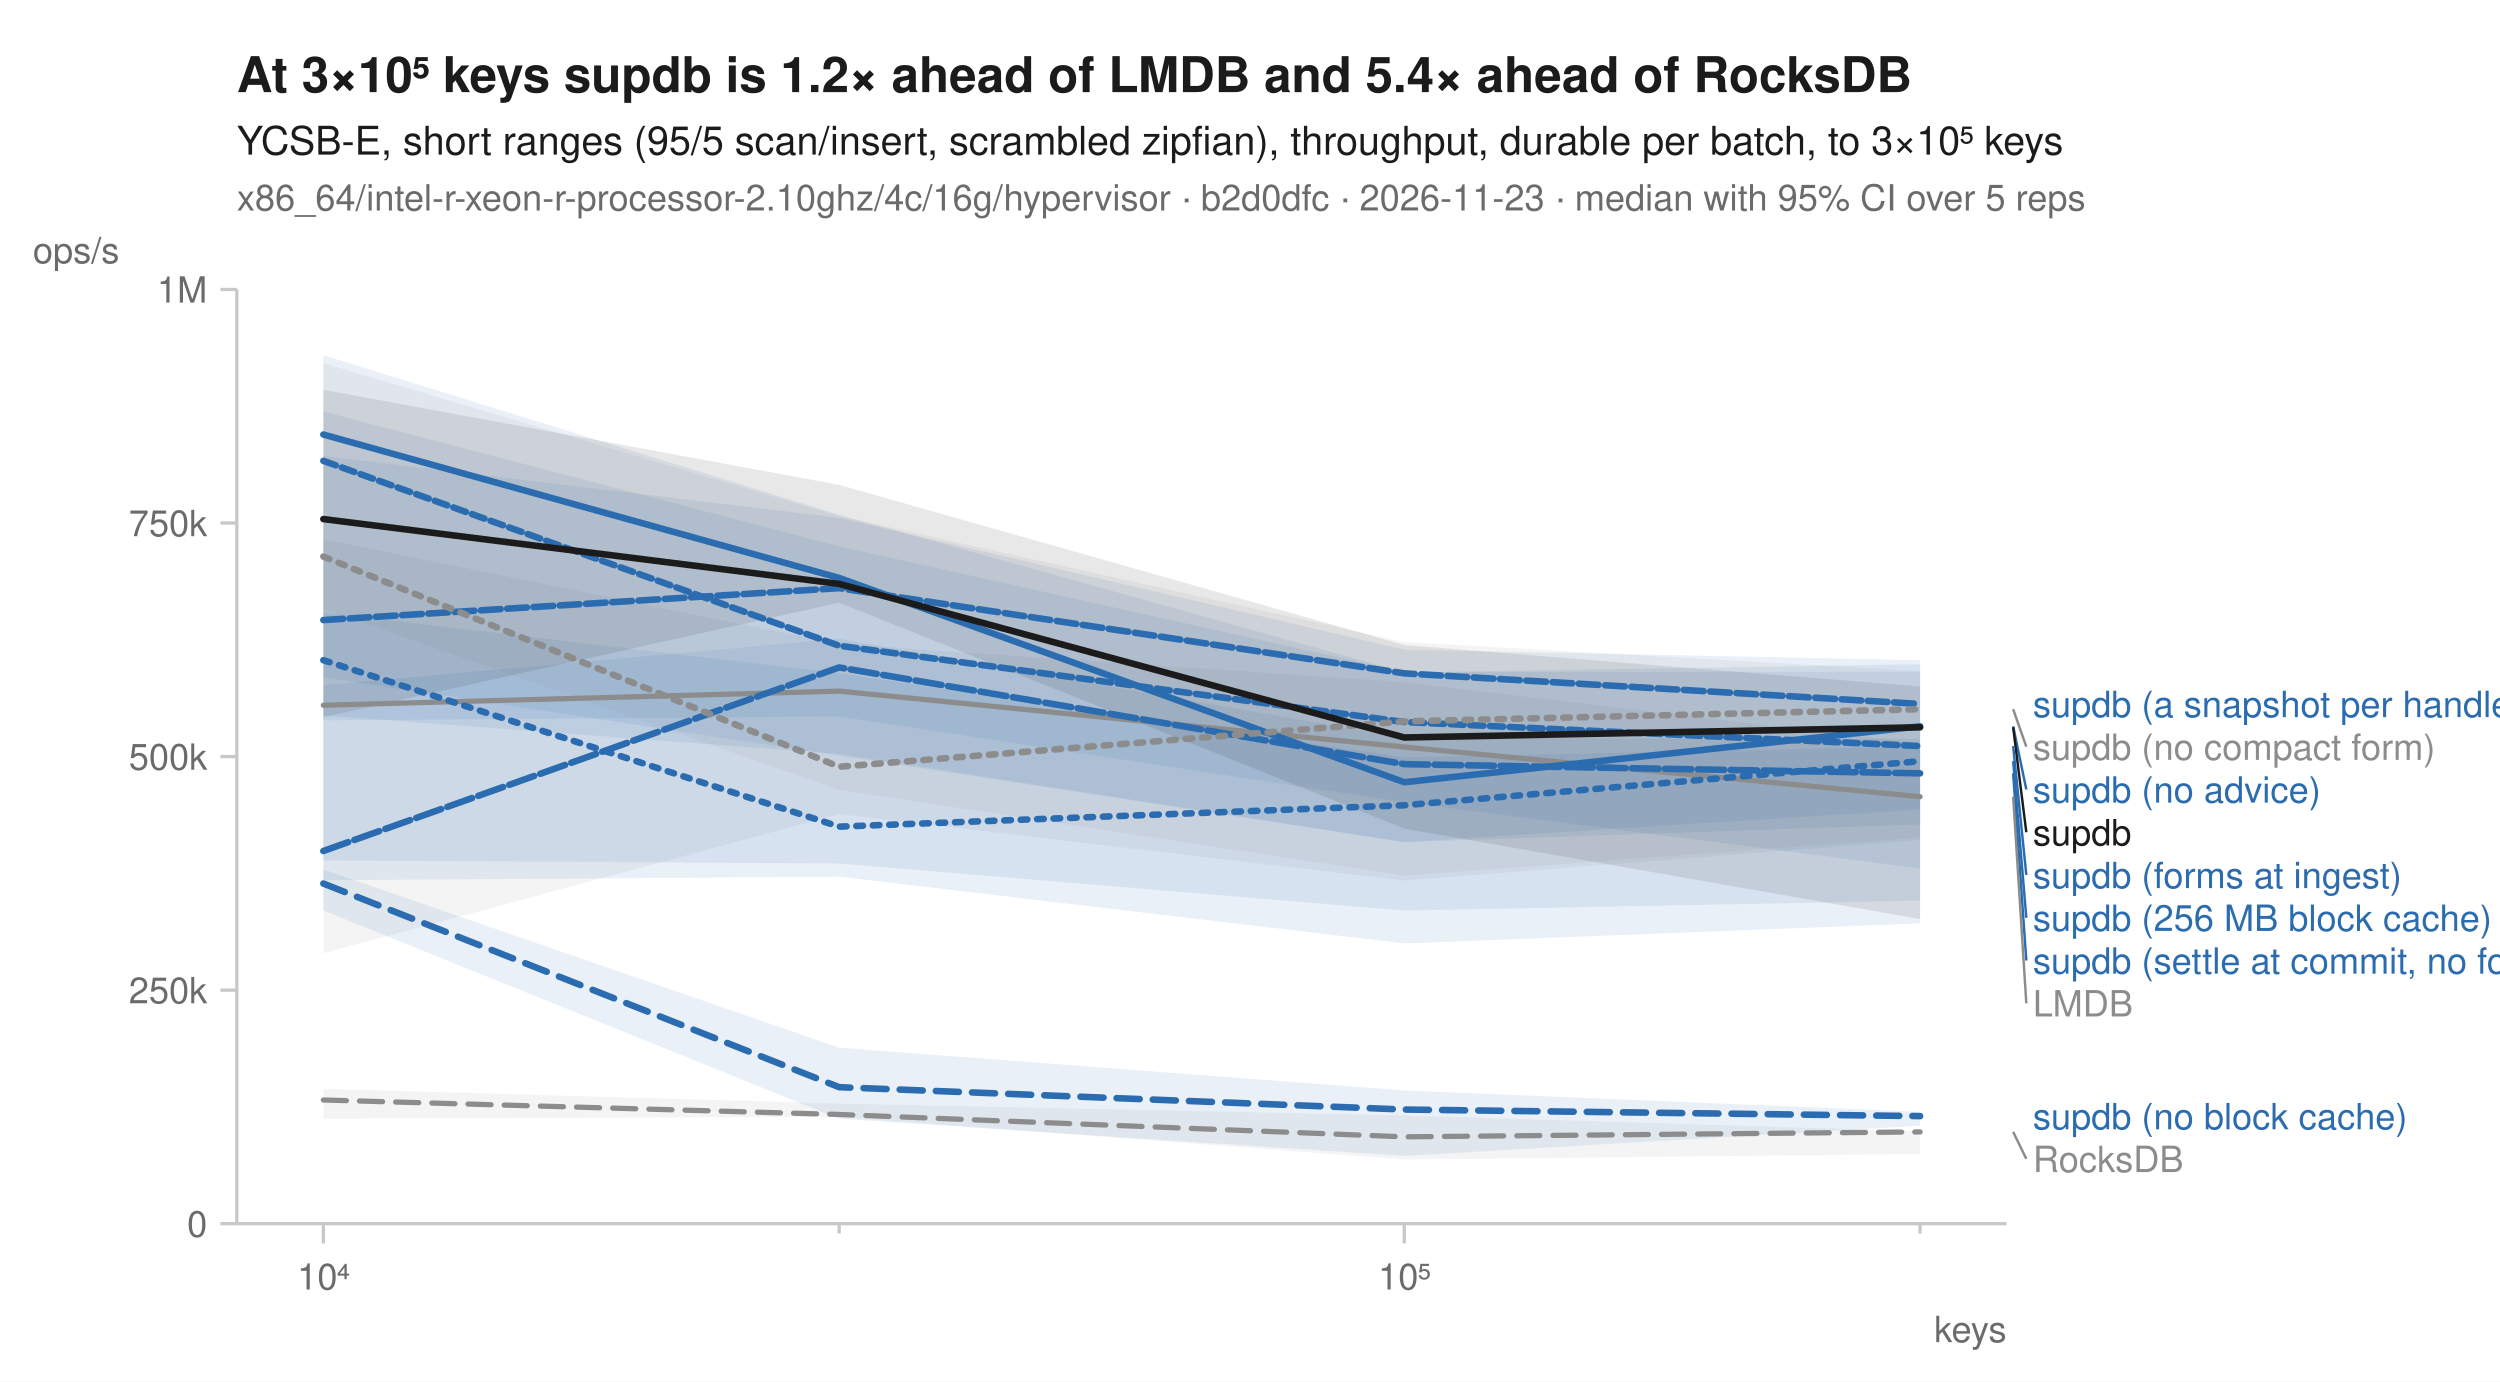
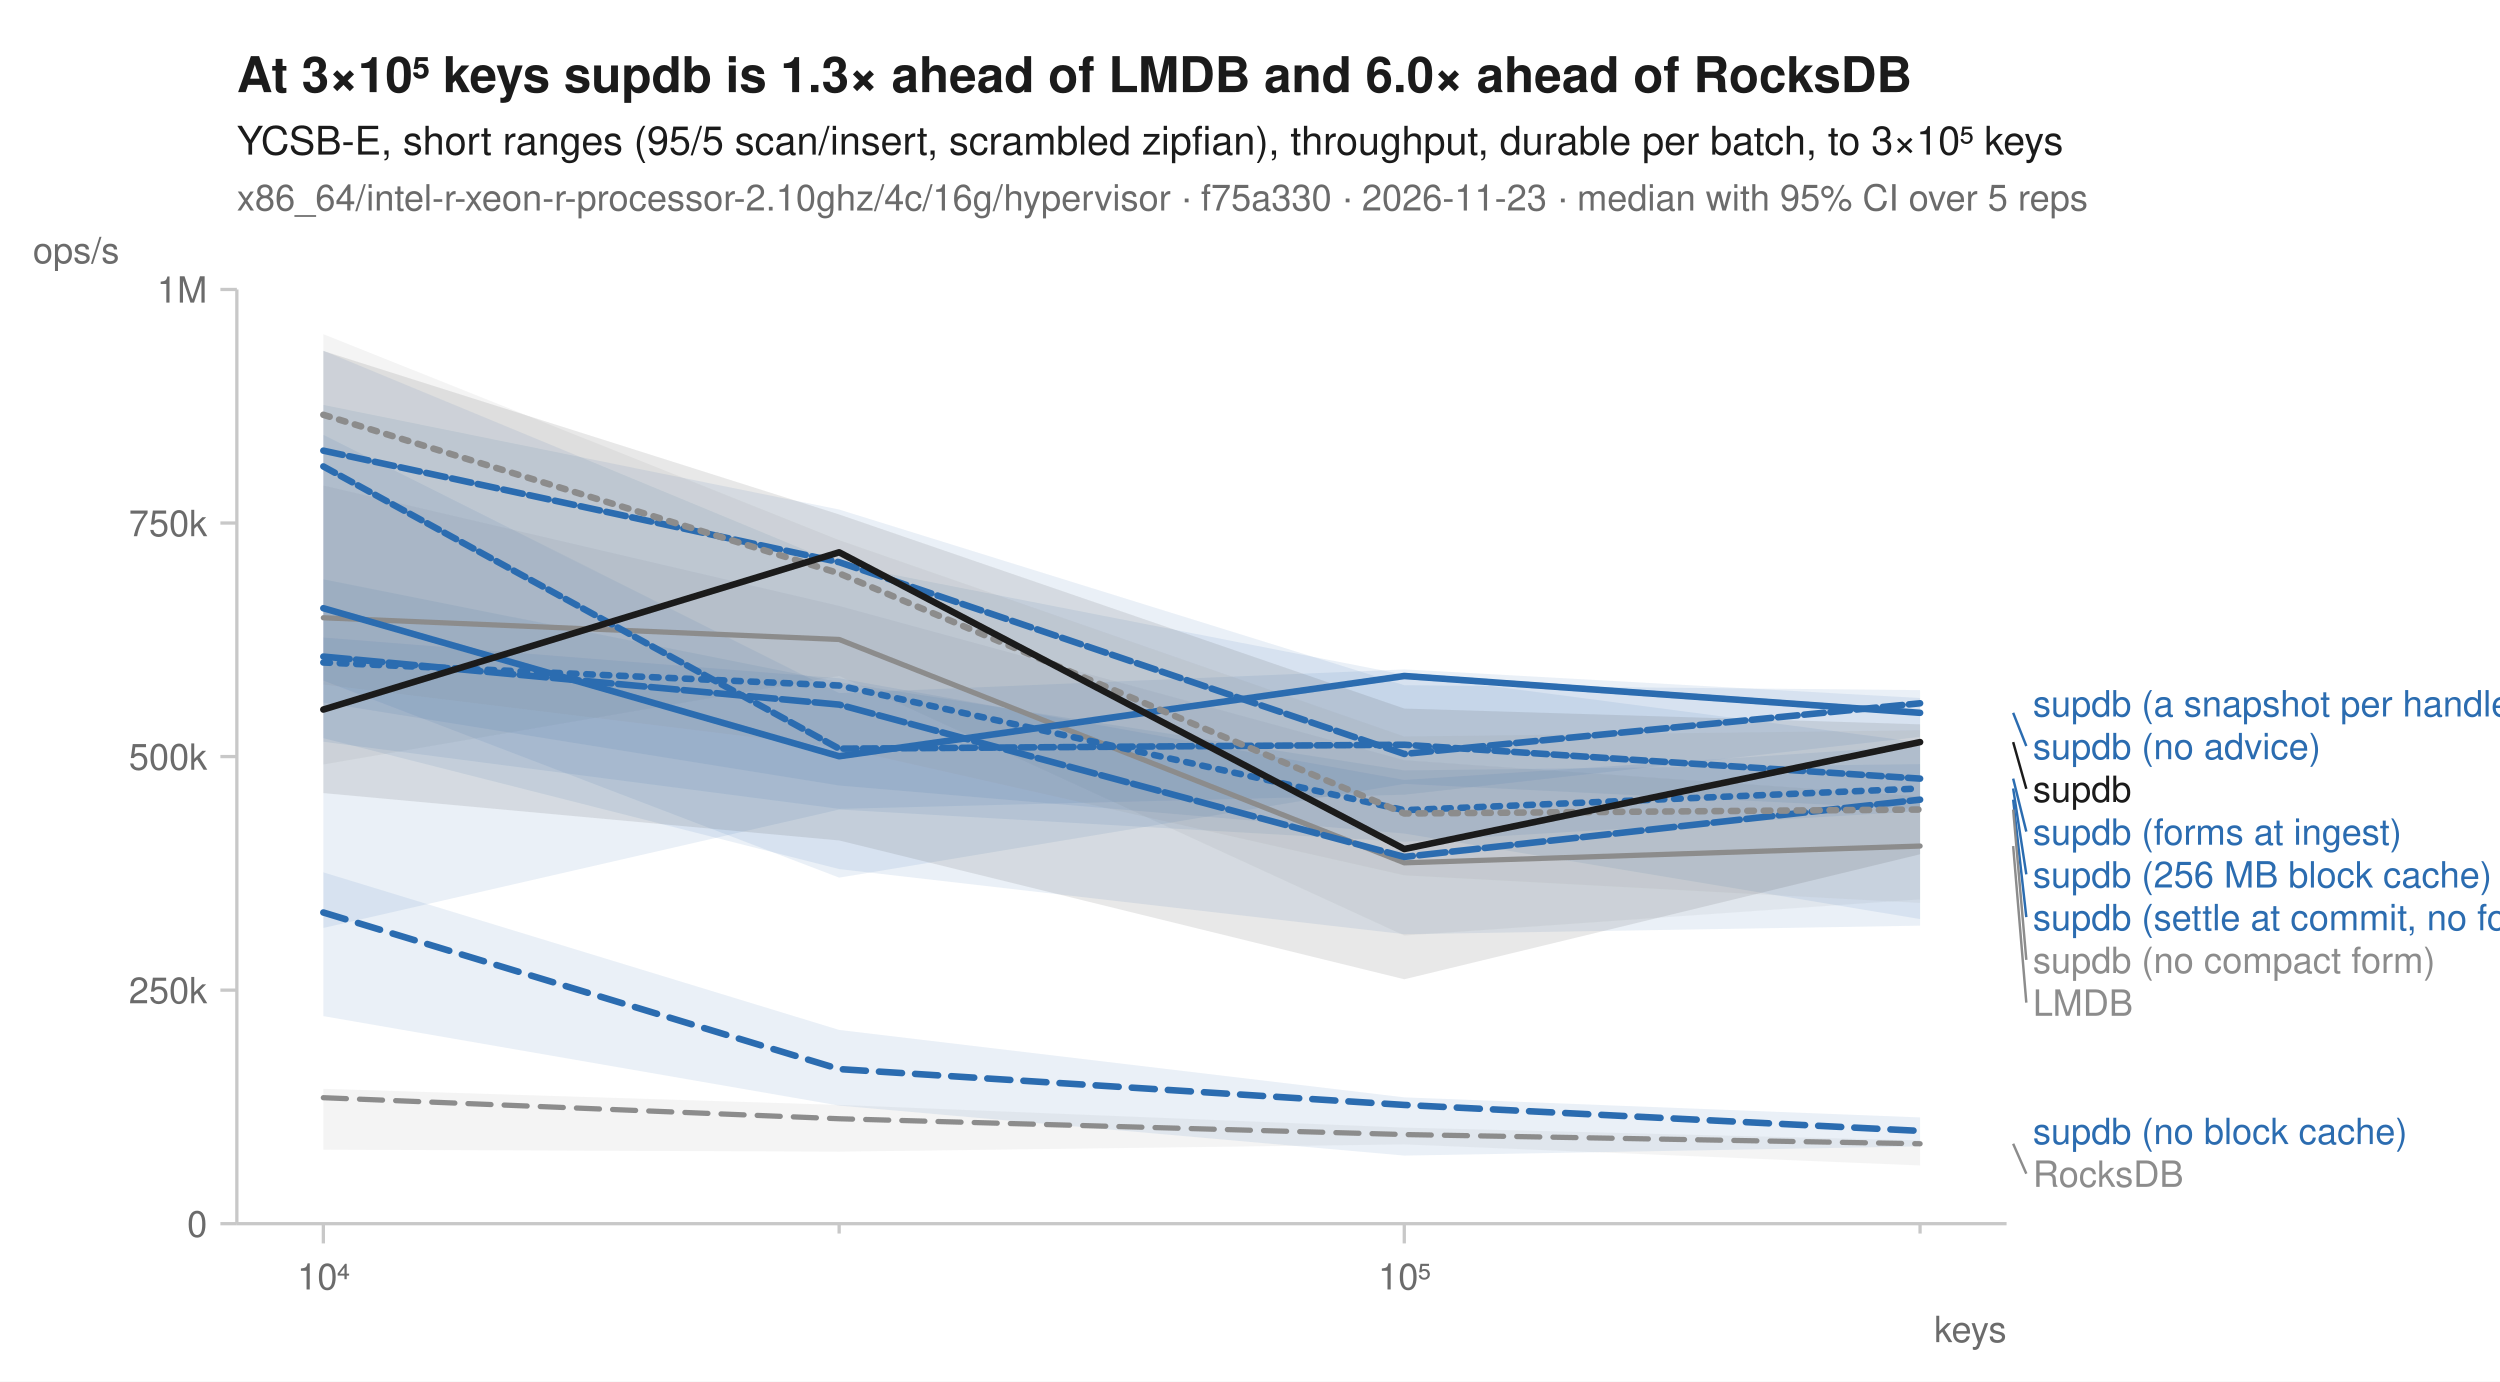
<svg xmlns="http://www.w3.org/2000/svg" width="760" height="420" viewBox="0 0 760 420" font-family="-apple-system, BlinkMacSystemFont, 'Segoe UI', Helvetica, Arial, sans-serif" fill="#1b1b1b">
  <rect width="760" height="420" fill="white" />
-   <text x="72" y="28" font-size="15" font-weight="600">At 3×10⁵ keys supdb is 1.2× ahead of LMDB and 5.4× ahead of RocksDB</text>
+   <text x="72" y="28" font-size="15" font-weight="600">At 3×10⁵ keys supdb is 1.3× ahead of LMDB and 6.0× ahead of RocksDB</text>
  <text x="72" y="47" font-size="12">YCSB-E, short ranges (95/5 scan/insert, scrambled zipfian), throughput, durable per batch, to 3×10⁵ keys</text>
-   <text x="72" y="64" font-size="11" fill="#6b6b6b">x86_64/intel-r-xeon-r-processor-2.10ghz/4c/16g/hypervisor · b2d0dfc · 2026-11-23 · median with 95% CI over 5 reps</text>
+   <text x="72" y="64" font-size="11" fill="#6b6b6b">x86_64/intel-r-xeon-r-processor-2.10ghz/4c/16g/hypervisor · f75a330 · 2026-11-23 · median with 95% CI over 5 reps</text>
  <line x1="72" y1="372" x2="610" y2="372" stroke="#c8c8c8" stroke-width="1" />
  <line x1="72" y1="88" x2="72" y2="372" stroke="#c8c8c8" stroke-width="1" />
  <line x1="98.3" y1="372" x2="98.3" y2="378" stroke="#c8c8c8" stroke-width="1" />
  <text x="98.3" y="392" font-size="11" text-anchor="middle" fill="#6b6b6b">10⁴</text>
  <line x1="255.1" y1="372" x2="255.1" y2="375" stroke="#c8c8c8" stroke-width="1" />
  <line x1="426.9" y1="372" x2="426.9" y2="378" stroke="#c8c8c8" stroke-width="1" />
  <text x="426.9" y="392" font-size="11" text-anchor="middle" fill="#6b6b6b">10⁵</text>
  <line x1="583.7" y1="372" x2="583.7" y2="375" stroke="#c8c8c8" stroke-width="1" />
  <text x="610" y="408" font-size="11" text-anchor="end" fill="#6b6b6b">keys</text>
  <line x1="67" y1="372.0" x2="72" y2="372.0" stroke="#c8c8c8" stroke-width="1" />
  <text x="63" y="376.0" font-size="11" text-anchor="end" fill="#6b6b6b">0</text>
  <line x1="67" y1="301.0" x2="72" y2="301.0" stroke="#c8c8c8" stroke-width="1" />
  <text x="63" y="305.0" font-size="11" text-anchor="end" fill="#6b6b6b">250k</text>
  <line x1="67" y1="230.0" x2="72" y2="230.0" stroke="#c8c8c8" stroke-width="1" />
  <text x="63" y="234.0" font-size="11" text-anchor="end" fill="#6b6b6b">500k</text>
  <line x1="67" y1="159.0" x2="72" y2="159.0" stroke="#c8c8c8" stroke-width="1" />
  <text x="63" y="163.0" font-size="11" text-anchor="end" fill="#6b6b6b">750k</text>
  <line x1="67" y1="88.0" x2="72" y2="88.0" stroke="#c8c8c8" stroke-width="1" />
  <text x="63" y="92.0" font-size="11" text-anchor="end" fill="#6b6b6b">1M</text>
  <text x="10" y="80" font-size="11" text-anchor="start" fill="#6b6b6b">ops/s</text>
-   <path d="M98.3,331.0 L255.1,335.5 L426.9,339.1 L583.7,343.9 L583.7,350.8 L426.9,352.5 L255.1,339.5 L98.3,340.1 Z" fill="#8c8c8c" fill-opacity="0.10" />
-   <path d="M98.3,163.9 L255.1,195.8 L426.9,207.4 L583.7,226.0 L583.7,255.3 L426.9,267.7 L255.1,247.5 L98.3,289.8 Z" fill="#8c8c8c" fill-opacity="0.10" />
-   <path d="M98.3,186.2 L255.1,204.7 L426.9,230.2 L583.7,226.9 L583.7,273.8 L426.9,276.8 L255.1,262.5 L98.3,261.6 Z" fill="#2b6cb0" fill-opacity="0.10" />
-   <path d="M98.3,264.3 L255.1,318.5 L426.9,331.5 L583.7,338.0 L583.7,342.2 L426.9,351.4 L255.1,340.1 L98.3,276.8 Z" fill="#2b6cb0" fill-opacity="0.10" />
-   <path d="M98.3,108.0 L255.1,156.5 L426.9,204.4 L583.7,201.9 L583.7,246.1 L426.9,256.0 L255.1,229.7 L98.3,205.9 Z" fill="#2b6cb0" fill-opacity="0.10" />
-   <path d="M98.3,138.6 L255.1,157.4 L426.9,197.5 L583.7,200.7 L583.7,250.6 L426.9,256.0 L255.1,229.2 L98.3,217.5 Z" fill="#2b6cb0" fill-opacity="0.10" />
-   <path d="M98.3,208.3 L255.1,194.2 L426.9,224.4 L583.7,224.6 L583.7,280.7 L426.9,286.8 L255.1,266.5 L98.3,267.6 Z" fill="#2b6cb0" fill-opacity="0.10" />
-   <path d="M98.3,125.1 L255.1,166.1 L426.9,204.3 L583.7,204.2 L583.7,264.0 L426.9,243.9 L255.1,217.8 L98.3,219.0 Z" fill="#2b6cb0" fill-opacity="0.10" />
-   <path d="M98.3,110.4 L255.1,156.9 L426.9,195.2 L583.7,204.0 L583.7,254.6 L426.9,266.2 L255.1,240.1 L98.3,185.1 Z" fill="#8c8c8c" fill-opacity="0.10" />
-   <path d="M98.3,118.5 L255.1,147.4 L426.9,196.1 L583.7,208.7 L583.7,279.4 L426.9,251.9 L255.1,183.2 L98.3,218.0 Z" fill="#1b1b1b" fill-opacity="0.10" />
-   <path d="M98.3,334.4 L255.1,338.8 L426.9,345.6 L583.7,344.1 " fill="none" stroke="#8c8c8c" stroke-width="1.6" stroke-linejoin="round" stroke-linecap="round" stroke-dasharray="7,4" />
-   <path d="M98.3,214.4 L255.1,210.1 L426.9,227.1 L583.7,242.2 " fill="none" stroke="#8c8c8c" stroke-width="1.6" stroke-linejoin="round" stroke-linecap="round" />
-   <path d="M98.3,200.7 L255.1,251.3 L426.9,244.8 L583.7,231.4 " fill="none" stroke="#2b6cb0" stroke-width="2" stroke-linejoin="round" stroke-linecap="round" stroke-dasharray="2,3" />
-   <path d="M98.3,268.6 L255.1,330.5 L426.9,337.3 L583.7,339.3 " fill="none" stroke="#2b6cb0" stroke-width="2" stroke-linejoin="round" stroke-linecap="round" stroke-dasharray="7,4" />
-   <path d="M98.3,132.1 L255.1,175.7 L426.9,237.8 L583.7,220.8 " fill="none" stroke="#2b6cb0" stroke-width="2" stroke-linejoin="round" stroke-linecap="round" />
-   <path d="M98.3,188.5 L255.1,178.8 L426.9,204.7 L583.7,214.0 " fill="none" stroke="#2b6cb0" stroke-width="2" stroke-linejoin="round" stroke-linecap="round" stroke-dasharray="6,2" />
-   <path d="M98.3,258.7 L255.1,202.9 L426.9,232.3 L583.7,235.1 " fill="none" stroke="#2b6cb0" stroke-width="2" stroke-linejoin="round" stroke-linecap="round" stroke-dasharray="8,2" />
-   <path d="M98.3,140.1 L255.1,196.3 L426.9,219.5 L583.7,226.8 " fill="none" stroke="#2b6cb0" stroke-width="2" stroke-linejoin="round" stroke-linecap="round" stroke-dasharray="4,2" />
-   <path d="M98.3,169.2 L255.1,233.1 L426.9,219.3 L583.7,215.6 " fill="none" stroke="#8c8c8c" stroke-width="2" stroke-linejoin="round" stroke-linecap="round" stroke-dasharray="2,3" />
-   <path d="M98.3,157.8 L255.1,177.5 L426.9,224.2 L583.7,221.1 " fill="none" stroke="#1b1b1b" stroke-width="2" stroke-linejoin="round" stroke-linecap="round" />
-   <text x="618.0" y="218.0" font-size="11" fill="#2b6cb0">supdb (a snapshot per handle)</text>
-   <line x1="612.0" y1="215.6" x2="616.0" y2="227.0" stroke="#8c8c8c" stroke-width="0.75" />
-   <text x="618.0" y="231.0" font-size="11" fill="#8c8c8c">supdb (no compact form)</text>
-   <line x1="612.0" y1="220.8" x2="616.0" y2="240.0" stroke="#2b6cb0" stroke-width="0.75" />
-   <text x="618.0" y="244.0" font-size="11" fill="#2b6cb0">supdb (no advice)</text>
-   <line x1="612.0" y1="221.1" x2="616.0" y2="253.0" stroke="#1b1b1b" stroke-width="0.75" />
-   <text x="618.0" y="257.0" font-size="11" fill="#1b1b1b">supdb</text>
-   <line x1="612.0" y1="226.8" x2="616.0" y2="266.0" stroke="#2b6cb0" stroke-width="0.75" />
-   <text x="618.0" y="270.0" font-size="11" fill="#2b6cb0">supdb (forms at ingest)</text>
-   <line x1="612.0" y1="231.4" x2="616.0" y2="279.0" stroke="#2b6cb0" stroke-width="0.75" />
-   <text x="618.0" y="283.0" font-size="11" fill="#2b6cb0">supdb (256 MB block cache)</text>
-   <line x1="612.0" y1="235.1" x2="616.0" y2="292.0" stroke="#2b6cb0" stroke-width="0.75" />
-   <text x="618.0" y="296.0" font-size="11" fill="#2b6cb0">supdb (settle at commit, no forms)</text>
-   <line x1="612.0" y1="242.2" x2="616.0" y2="305.0" stroke="#8c8c8c" stroke-width="0.75" />
-   <text x="618.0" y="309.0" font-size="11" fill="#8c8c8c">LMDB</text>
-   <text x="618.0" y="343.3" font-size="11" fill="#2b6cb0">supdb (no block cache)</text>
-   <line x1="612.0" y1="344.1" x2="616.0" y2="352.3" stroke="#8c8c8c" stroke-width="0.75" />
-   <text x="618.0" y="356.3" font-size="11" fill="#8c8c8c">RocksDB</text>
+   <path d="M98.3,331.0 L255.1,335.9 L426.9,342.8 L583.7,346.7 L583.7,354.3 L426.9,347.9 L255.1,350.1 L98.3,349.5 Z" fill="#8c8c8c" fill-opacity="0.10" />
+   <path d="M98.3,147.6 L255.1,184.2 L426.9,231.1 L583.7,242.1 L583.7,273.4 L426.9,284.4 L255.1,205.5 L98.3,232.4 Z" fill="#8c8c8c" fill-opacity="0.10" />
+   <path d="M98.3,176.1 L255.1,207.4 L426.9,234.2 L583.7,232.3 L583.7,246.6 L426.9,255.9 L255.1,246.1 L98.3,282.1 Z" fill="#2b6cb0" fill-opacity="0.10" />
+   <path d="M98.3,265.2 L255.1,313.1 L426.9,333.6 L583.7,339.7 L583.7,348.5 L426.9,351.3 L255.1,336.1 L98.3,308.9 Z" fill="#2b6cb0" fill-opacity="0.10" />
+   <path d="M98.3,132.2 L255.1,210.7 L426.9,203.5 L583.7,212.2 L583.7,224.0 L426.9,241.6 L255.1,245.9 L98.3,225.5 Z" fill="#2b6cb0" fill-opacity="0.10" />
+   <path d="M98.3,123.1 L255.1,154.9 L426.9,208.3 L583.7,209.8 L583.7,246.0 L426.9,238.3 L255.1,266.8 L98.3,206.9 Z" fill="#2b6cb0" fill-opacity="0.10" />
+   <path d="M98.3,193.8 L255.1,206.2 L426.9,237.1 L583.7,226.7 L583.7,281.4 L426.9,284.0 L255.1,264.2 L98.3,224.4 Z" fill="#2b6cb0" fill-opacity="0.10" />
+   <path d="M98.3,106.6 L255.1,171.5 L426.9,205.1 L583.7,225.7 L583.7,279.4 L426.9,253.4 L255.1,238.8 L98.3,213.6 Z" fill="#2b6cb0" fill-opacity="0.10" />
+   <path d="M98.3,101.6 L255.1,164.2 L426.9,223.9 L583.7,222.0 L583.7,274.5 L426.9,266.1 L255.1,227.3 L98.3,208.1 Z" fill="#8c8c8c" fill-opacity="0.10" />
+   <path d="M98.3,106.7 L255.1,156.4 L426.9,215.4 L583.7,220.2 L583.7,259.7 L426.9,297.7 L255.1,255.5 L98.3,241.1 Z" fill="#1b1b1b" fill-opacity="0.10" />
+   <path d="M98.3,333.7 L255.1,340.1 L426.9,344.9 L583.7,347.7 " fill="none" stroke="#8c8c8c" stroke-width="1.6" stroke-linejoin="round" stroke-linecap="round" stroke-dasharray="7,4" />
+   <path d="M98.3,187.8 L255.1,194.4 L426.9,262.3 L583.7,257.2 " fill="none" stroke="#8c8c8c" stroke-width="1.6" stroke-linejoin="round" stroke-linecap="round" />
+   <path d="M98.3,201.4 L255.1,208.4 L426.9,246.3 L583.7,239.7 " fill="none" stroke="#2b6cb0" stroke-width="2" stroke-linejoin="round" stroke-linecap="round" stroke-dasharray="2,3" />
+   <path d="M98.3,277.4 L255.1,325.0 L426.9,335.9 L583.7,343.8 " fill="none" stroke="#2b6cb0" stroke-width="2" stroke-linejoin="round" stroke-linecap="round" stroke-dasharray="7,4" />
+   <path d="M98.3,184.9 L255.1,229.9 L426.9,205.5 L583.7,216.7 " fill="none" stroke="#2b6cb0" stroke-width="2" stroke-linejoin="round" stroke-linecap="round" />
+   <path d="M98.3,137.0 L255.1,170.9 L426.9,229.2 L583.7,213.8 " fill="none" stroke="#2b6cb0" stroke-width="2" stroke-linejoin="round" stroke-linecap="round" stroke-dasharray="6,2" />
+   <path d="M98.3,199.6 L255.1,214.2 L426.9,260.5 L583.7,243.1 " fill="none" stroke="#2b6cb0" stroke-width="2" stroke-linejoin="round" stroke-linecap="round" stroke-dasharray="8,2" />
+   <path d="M98.3,141.8 L255.1,227.6 L426.9,226.4 L583.7,236.7 " fill="none" stroke="#2b6cb0" stroke-width="2" stroke-linejoin="round" stroke-linecap="round" stroke-dasharray="4,2" />
+   <path d="M98.3,126.1 L255.1,174.3 L426.9,247.3 L583.7,246.1 " fill="none" stroke="#8c8c8c" stroke-width="2" stroke-linejoin="round" stroke-linecap="round" stroke-dasharray="2,3" />
+   <path d="M98.3,215.7 L255.1,167.9 L426.9,258.1 L583.7,225.6 " fill="none" stroke="#1b1b1b" stroke-width="2" stroke-linejoin="round" stroke-linecap="round" />
+   <text x="618.0" y="217.8" font-size="11" fill="#2b6cb0">supdb (a snapshot per handle)</text>
+   <line x1="612.0" y1="216.7" x2="616.0" y2="226.8" stroke="#2b6cb0" stroke-width="0.75" />
+   <text x="618.0" y="230.8" font-size="11" fill="#2b6cb0">supdb (no advice)</text>
+   <line x1="612.0" y1="225.6" x2="616.0" y2="239.8" stroke="#1b1b1b" stroke-width="0.75" />
+   <text x="618.0" y="243.8" font-size="11" fill="#1b1b1b">supdb</text>
+   <line x1="612.0" y1="236.7" x2="616.0" y2="252.8" stroke="#2b6cb0" stroke-width="0.75" />
+   <text x="618.0" y="256.8" font-size="11" fill="#2b6cb0">supdb (forms at ingest)</text>
+   <line x1="612.0" y1="239.7" x2="616.0" y2="265.8" stroke="#2b6cb0" stroke-width="0.75" />
+   <text x="618.0" y="269.8" font-size="11" fill="#2b6cb0">supdb (256 MB block cache)</text>
+   <line x1="612.0" y1="243.1" x2="616.0" y2="278.8" stroke="#2b6cb0" stroke-width="0.75" />
+   <text x="618.0" y="282.8" font-size="11" fill="#2b6cb0">supdb (settle at commit, no forms)</text>
+   <line x1="612.0" y1="246.1" x2="616.0" y2="291.8" stroke="#8c8c8c" stroke-width="0.75" />
+   <text x="618.0" y="295.8" font-size="11" fill="#8c8c8c">supdb (no compact form)</text>
+   <line x1="612.0" y1="257.2" x2="616.0" y2="304.8" stroke="#8c8c8c" stroke-width="0.75" />
+   <text x="618.0" y="308.8" font-size="11" fill="#8c8c8c">LMDB</text>
+   <text x="618.0" y="347.8" font-size="11" fill="#2b6cb0">supdb (no block cache)</text>
+   <line x1="612.0" y1="347.7" x2="616.0" y2="356.8" stroke="#8c8c8c" stroke-width="0.75" />
+   <text x="618.0" y="360.8" font-size="11" fill="#8c8c8c">RocksDB</text>
</svg>
